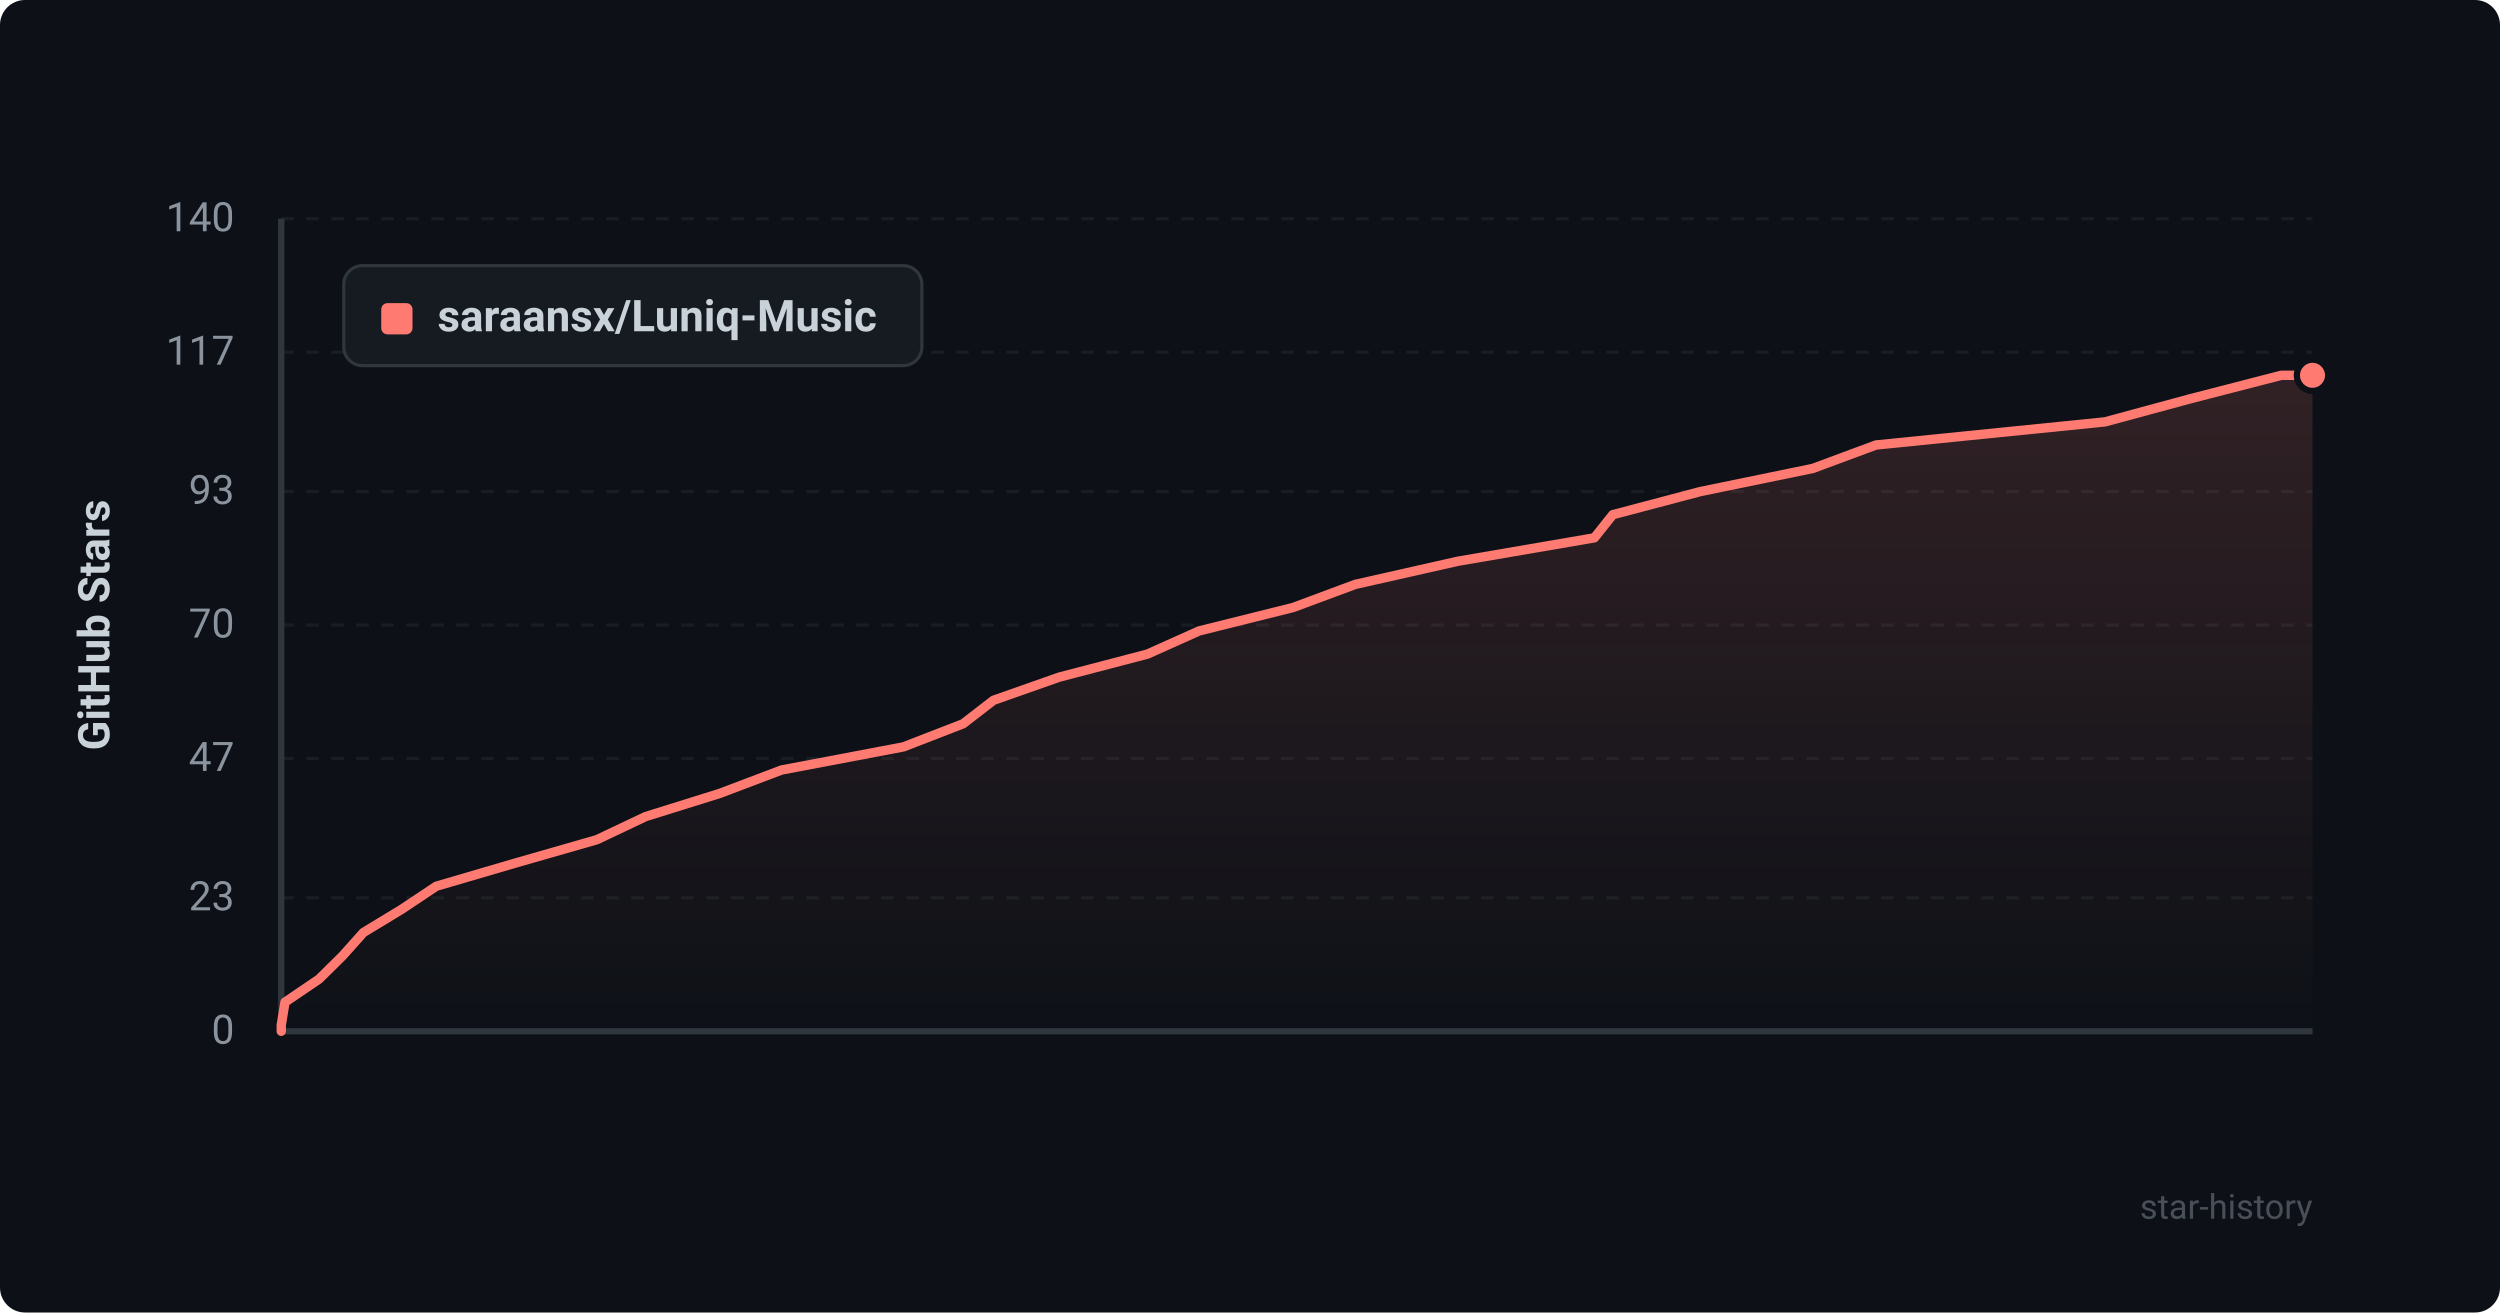
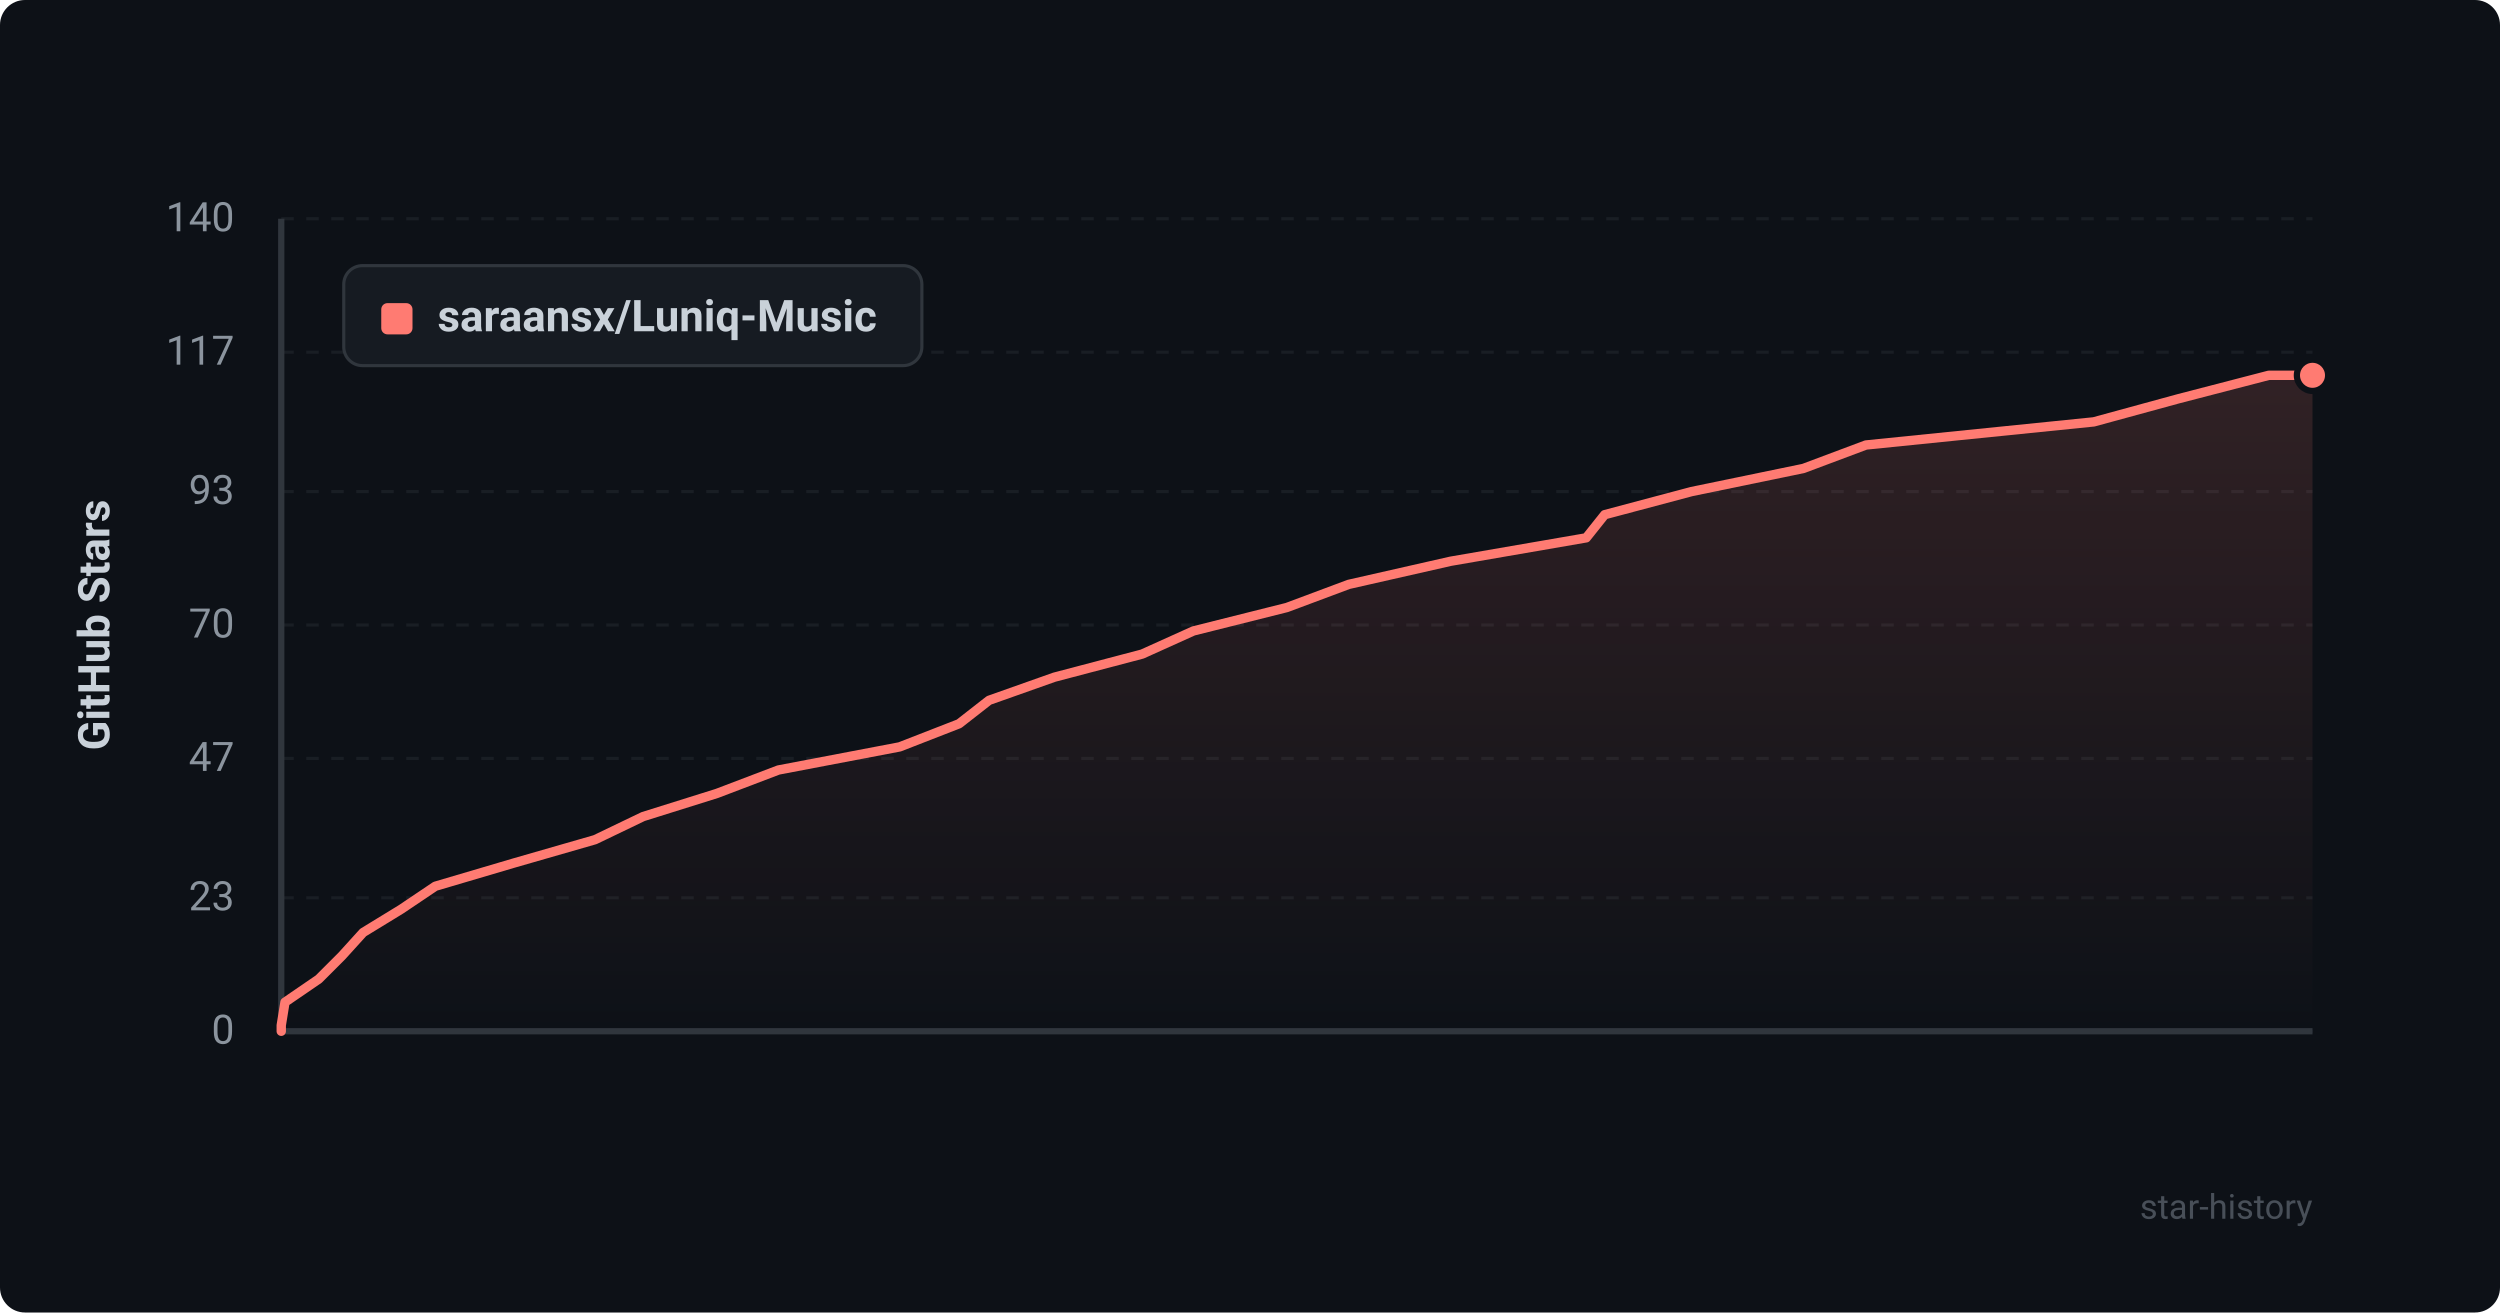
<svg xmlns="http://www.w3.org/2000/svg" viewBox="0 0 800 420" width="100%" height="100%">
  <defs>
    <style>
      .bg { fill: #0d1117; rx: 8px; }
      .grid { stroke: #21262d; stroke-width: 1; stroke-dasharray: 4 4; }
      .axis { stroke: #30363d; stroke-width: 2; }
      .axis-text { fill: #8b949e; font-family: -apple-system, BlinkMacSystemFont, "Segoe UI", Roboto, Helvetica, Arial, sans-serif; font-size: 13px; }
      .title-text { fill: #c9d1d9; font-family: -apple-system, BlinkMacSystemFont, "Segoe UI", Roboto, Helvetica, Arial, sans-serif; font-size: 14px; font-weight: 600; }
      .line { fill: none; stroke: #ff7b72; stroke-width: 3; stroke-linecap: round; stroke-linejoin: round; }
      .area { fill: url(#grad); opacity: 0.15; }
      .dot { fill: #ff7b72; stroke: #0d1117; stroke-width: 2; }
      .legend-bg { fill: #161b22; stroke: #30363d; stroke-width: 1; rx: 6px; }
      .watermark { fill: #484f58; font-family: -apple-system, BlinkMacSystemFont, "Segoe UI", Roboto, Helvetica, Arial, sans-serif; font-size: 11px; }
    </style>
    <linearGradient id="grad" x1="0%" y1="0%" x2="0%" y2="100%">
      <stop offset="0%" stop-color="#ff7b72" stop-opacity="1" />
      <stop offset="100%" stop-color="#ff7b72" stop-opacity="0" />
    </linearGradient>
  </defs>
  <rect width="800" height="420" class="bg" />
  <line x1="90" y1="330.0" x2="740" y2="330.0" class="grid" opacity="0.6" />
  <text x="75" y="334.0" text-anchor="end" class="axis-text">0</text>
  <line x1="90" y1="287.3" x2="740" y2="287.3" class="grid" opacity="0.6" />
  <text x="75" y="291.3" text-anchor="end" class="axis-text">23</text>
  <line x1="90" y1="242.7" x2="740" y2="242.7" class="grid" opacity="0.6" />
  <text x="75" y="246.7" text-anchor="end" class="axis-text">47</text>
  <line x1="90" y1="200.0" x2="740" y2="200.0" class="grid" opacity="0.6" />
  <text x="75" y="204.0" text-anchor="end" class="axis-text">70</text>
  <line x1="90" y1="157.3" x2="740" y2="157.3" class="grid" opacity="0.6" />
  <text x="75" y="161.3" text-anchor="end" class="axis-text">93</text>
  <line x1="90" y1="112.7" x2="740" y2="112.7" class="grid" opacity="0.6" />
  <text x="75" y="116.7" text-anchor="end" class="axis-text">117</text>
  <line x1="90" y1="70.0" x2="740" y2="70.0" class="grid" opacity="0.6" />
  <text x="75" y="74.0" text-anchor="end" class="axis-text">140</text>
  <line x1="90" y1="70" x2="90" y2="330" class="axis" />
  <line x1="90" y1="330" x2="740" y2="330" class="axis" />
  <text x="35" y="200" text-anchor="middle" transform="rotate(-90 35 200)" class="title-text">GitHub Stars</text>
-   <path d="M 90 330 L 90.0 328.1 L 91.2 320.7 L 102.1 313.3 L 109.6 305.9 L 116.3 298.4 L 128.5 291.0 L 139.6 283.6 L 165.2 276.1 L 191.0 268.7 L 206.6 261.3 L 230.3 253.9 L 250.1 246.4 L 289.1 239.0 L 308.2 231.6 L 317.9 224.1 L 338.9 216.7 L 367.2 209.3 L 383.7 201.9 L 413.8 194.4 L 433.7 187.0 L 466.5 179.6 L 510.2 172.1 L 516.1 164.7 L 544.1 157.3 L 580.1 149.9 L 600.3 142.4 L 673.6 135.0 L 700.9 127.6 L 730.0 120.1 L 740.0 120.1 L 740.0 330 Z" class="area" />
-   <path d="M 90 330 L 90.0 328.1 L 91.2 320.7 L 102.1 313.3 L 109.6 305.9 L 116.3 298.4 L 128.5 291.0 L 139.6 283.6 L 165.2 276.1 L 191.0 268.7 L 206.6 261.3 L 230.3 253.9 L 250.1 246.4 L 289.1 239.0 L 308.2 231.6 L 317.9 224.1 L 338.9 216.7 L 367.2 209.3 L 383.7 201.9 L 413.8 194.4 L 433.7 187.0 L 466.5 179.6 L 510.2 172.1 L 516.1 164.7 L 544.1 157.3 L 580.1 149.9 L 600.3 142.4 L 673.6 135.0 L 700.9 127.6 L 730.0 120.1 L 740.0 120.1" class="line" />
+   <path d="M 90 330 L 90.0 328.1 L 91.2 320.7 L 102.0 313.3 L 109.4 305.9 L 116.2 298.4 L 128.3 291.0 L 139.3 283.6 L 164.7 276.1 L 190.4 268.7 L 205.8 261.3 L 229.4 253.9 L 249.1 246.4 L 287.9 239.0 L 306.9 231.6 L 316.5 224.1 L 337.4 216.7 L 365.5 209.3 L 381.9 201.9 L 411.8 194.4 L 431.6 187.0 L 464.2 179.6 L 507.6 172.1 L 513.5 164.7 L 541.3 157.3 L 577.1 149.9 L 597.1 142.4 L 670.0 135.0 L 697.1 127.6 L 726.0 120.1 L 740.0 120.1 L 740.0 330 Z" class="area" />
+   <path d="M 90 330 L 90.0 328.1 L 91.2 320.7 L 102.0 313.3 L 109.4 305.9 L 116.2 298.4 L 128.3 291.0 L 139.3 283.6 L 164.7 276.1 L 190.4 268.7 L 205.8 261.3 L 229.4 253.9 L 249.1 246.4 L 287.9 239.0 L 306.9 231.6 L 316.5 224.1 L 337.4 216.7 L 365.5 209.3 L 381.9 201.9 L 411.8 194.4 L 431.6 187.0 L 464.2 179.6 L 507.6 172.1 L 513.5 164.7 L 541.3 157.3 L 577.1 149.9 L 597.1 142.4 L 670.0 135.0 L 697.1 127.6 L 726.0 120.1 L 740.0 120.1" class="line" />
  <circle cx="740.0" cy="120.1" r="5" class="dot" />
  <rect x="110" y="85" width="185" height="32" class="legend-bg" />
  <rect x="122" y="97" width="10" height="10" rx="2" fill="#ff7b72" />
  <text x="140" y="106" class="title-text" font-size="13">saraansx/Luniq-Music</text>
  <text x="740" y="390" text-anchor="end" class="watermark">star-history</text>
</svg>
